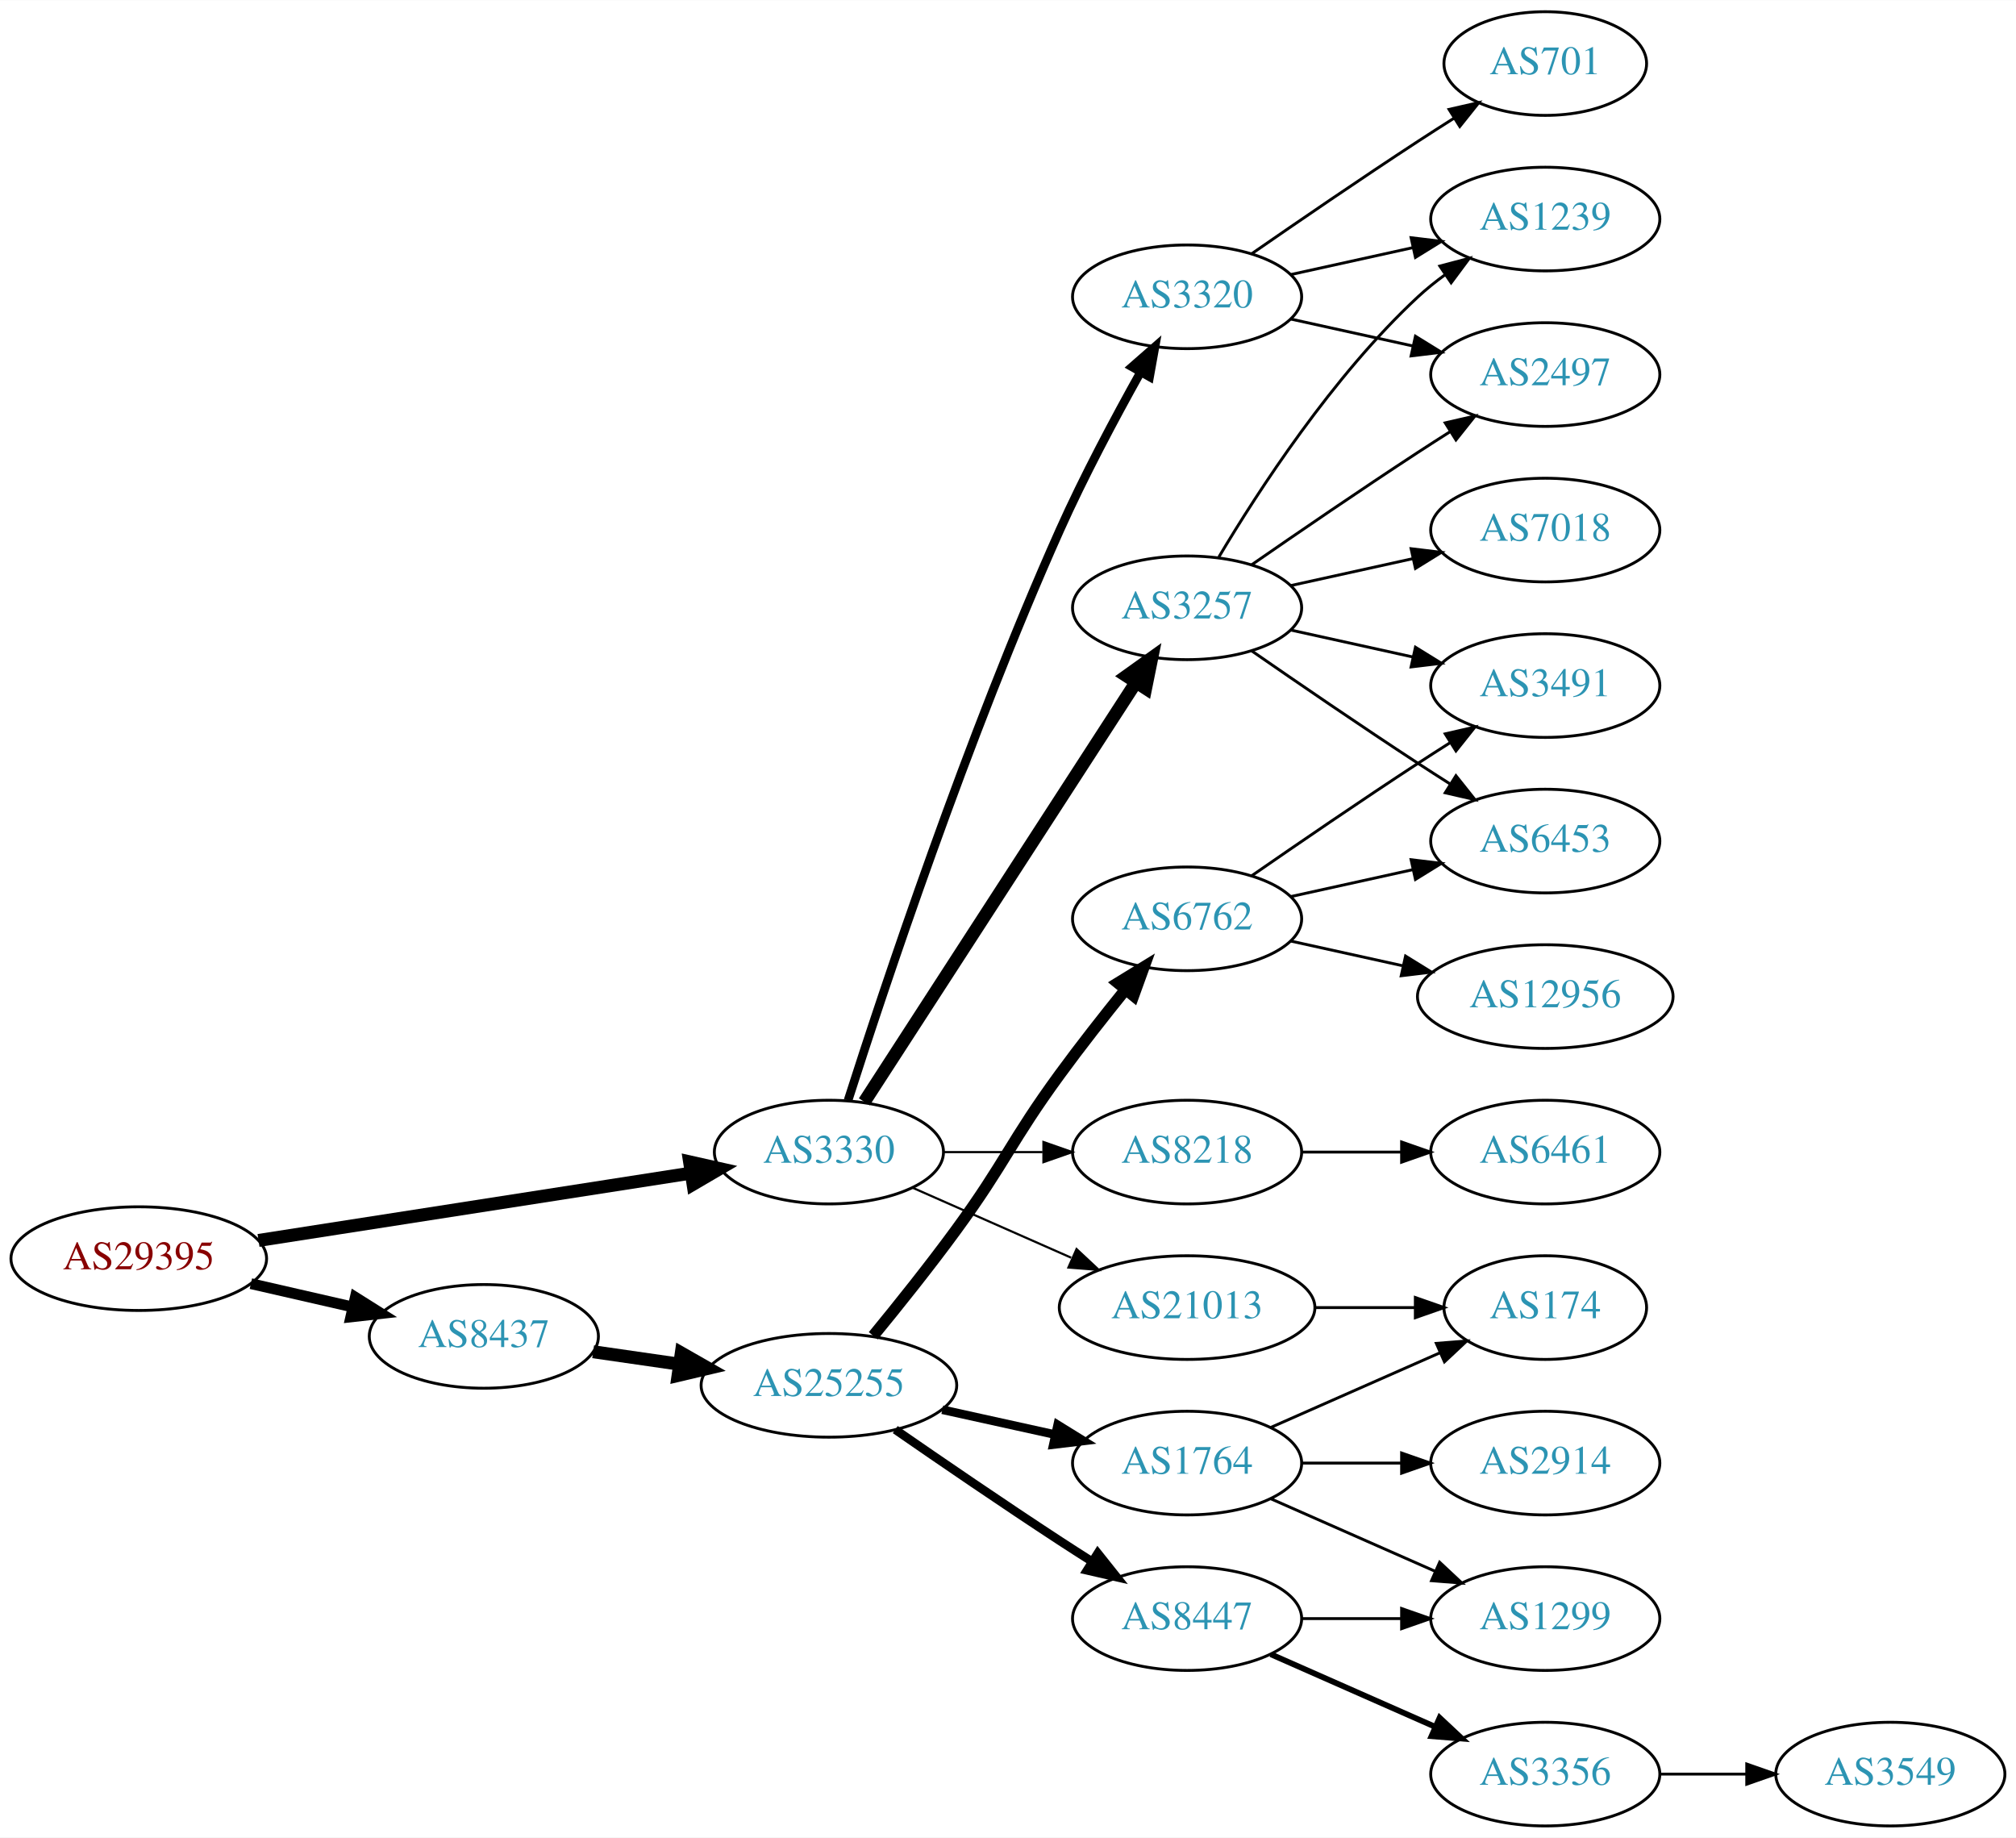
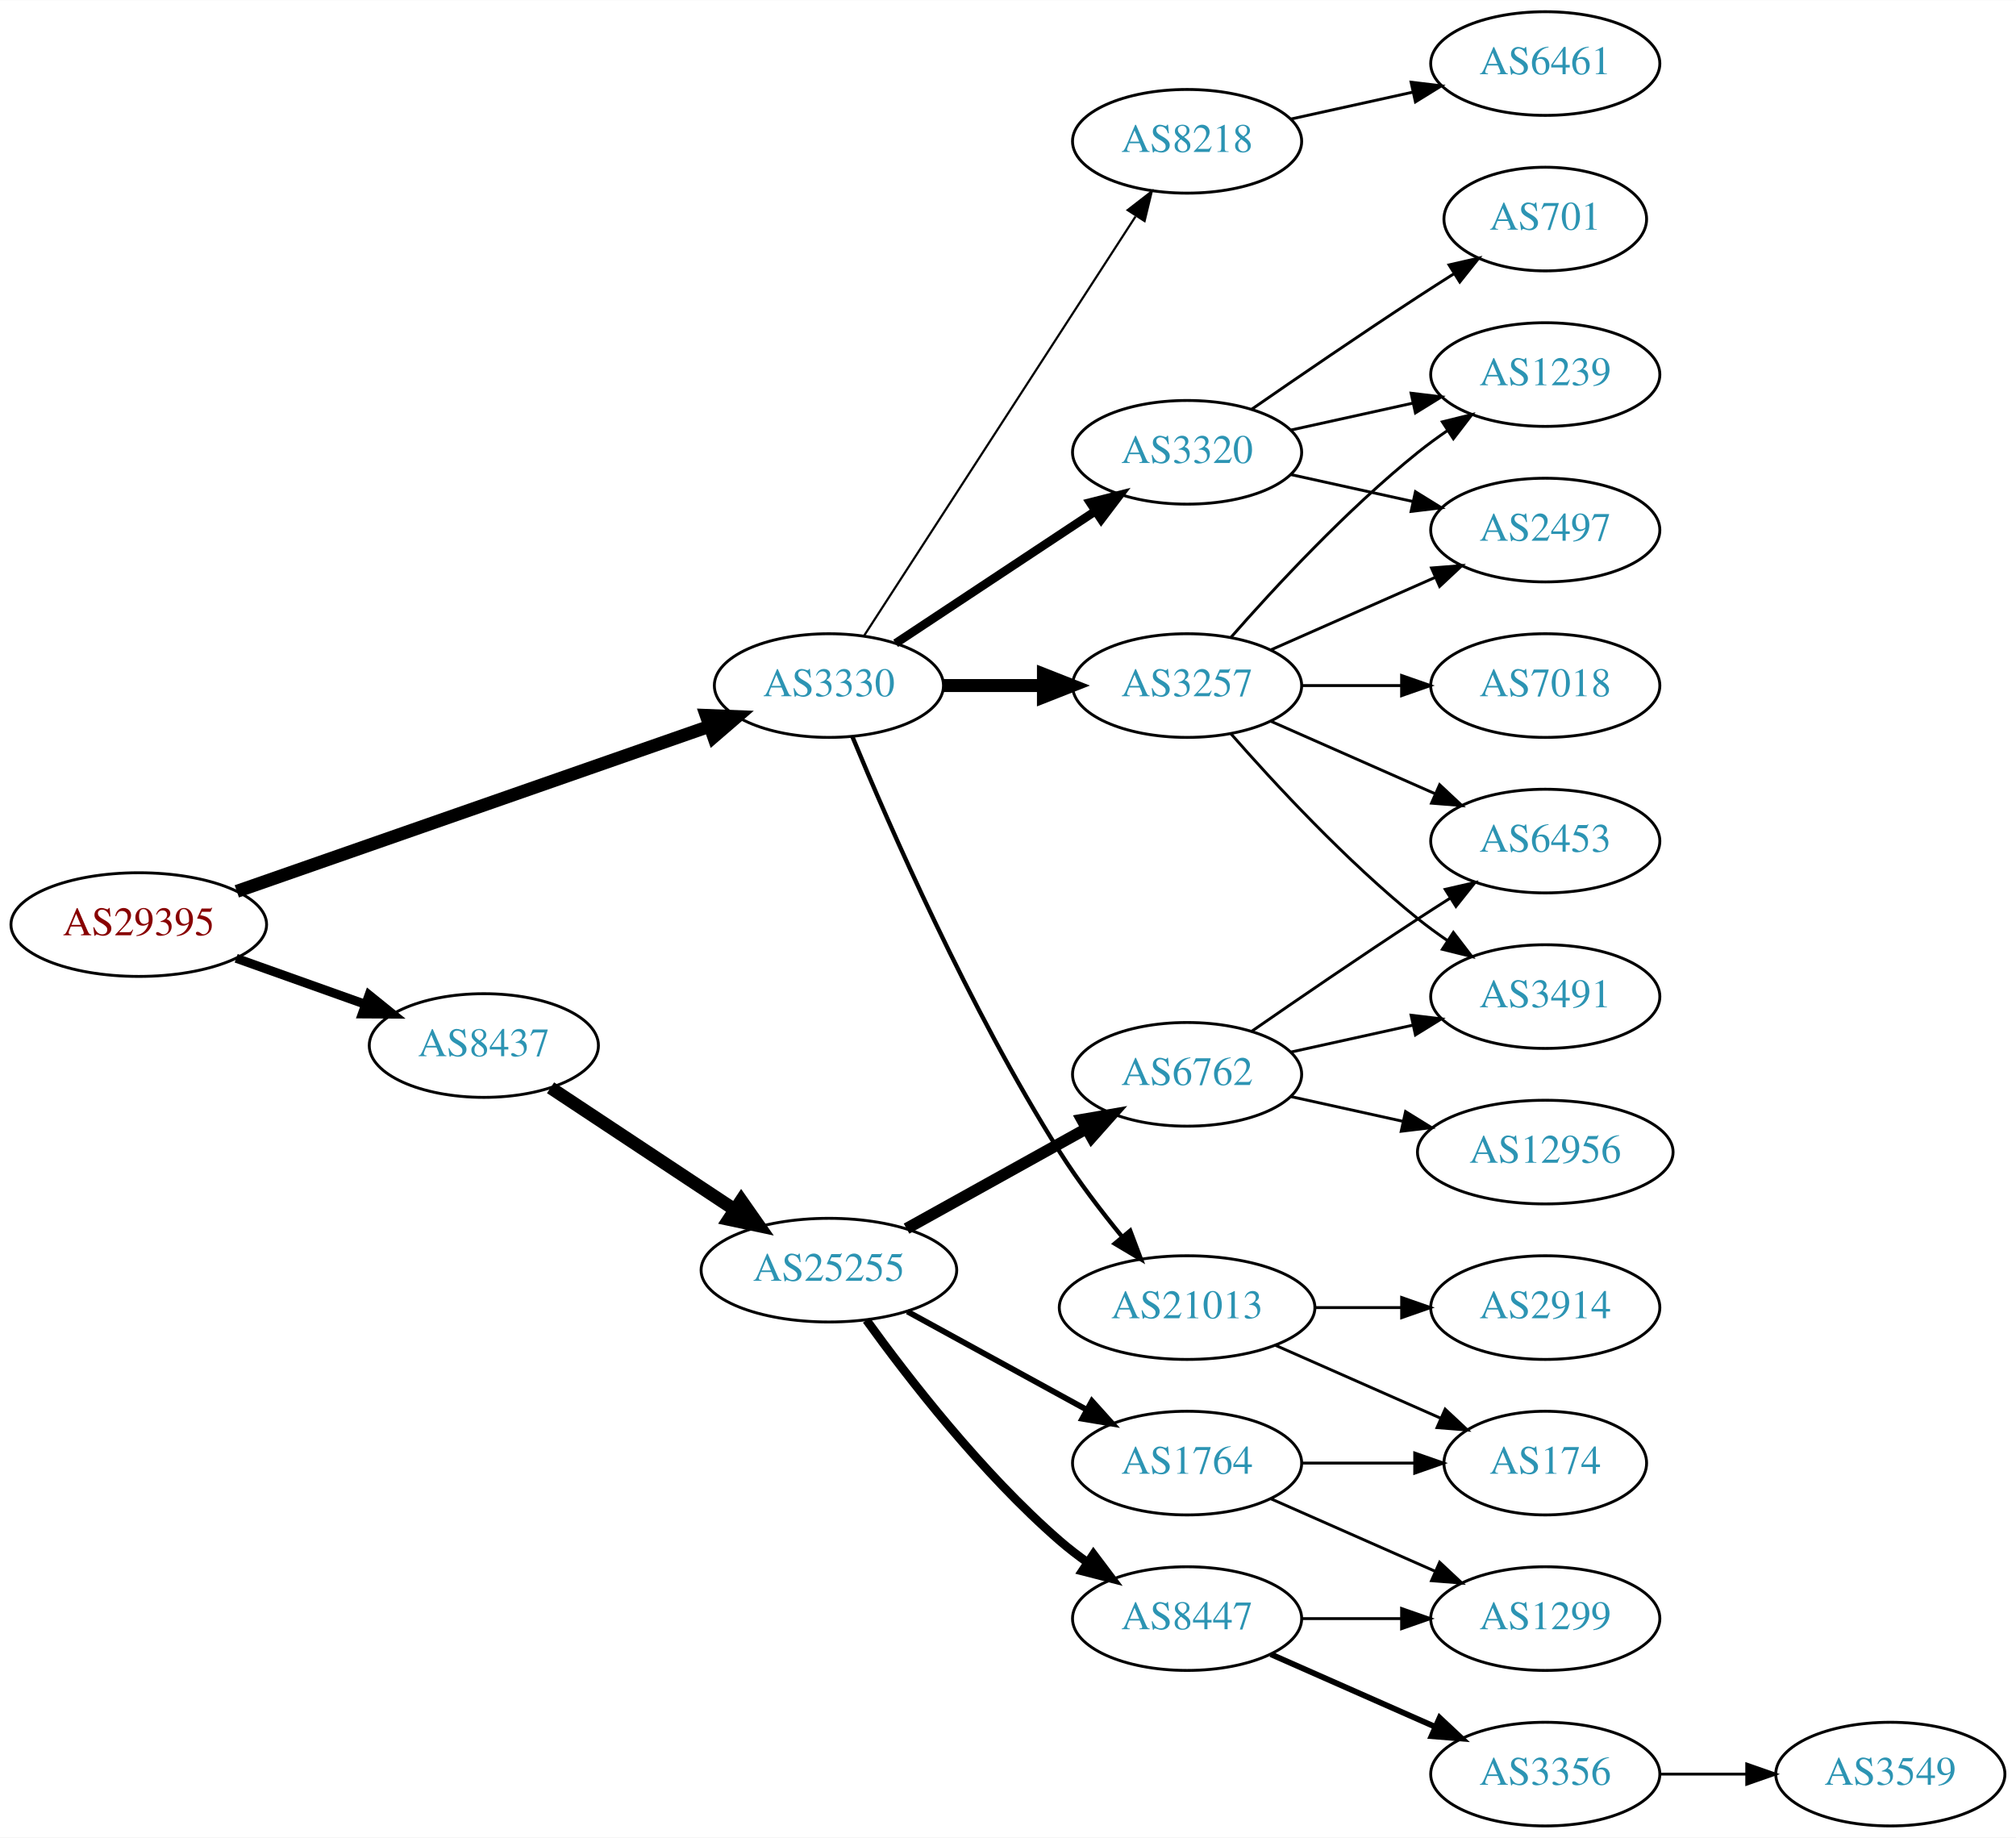
<svg xmlns="http://www.w3.org/2000/svg" xmlns:xlink="http://www.w3.org/1999/xlink" width="700pt" height="638pt" viewBox="0.00 0.00 700.15 638.00">
  <g id="graph0" class="graph" transform="scale(1 1) rotate(0) translate(4 634)">
    <polygon fill="white" stroke="none" points="-4,4 -4,-634 696.155,-634 696.155,4 -4,4" />
    <g id="node1" class="node">
      <g id="a_node1">
        <a xlink:href="/asn/29395" xlink:title="AS29395 ~ Webquake eBusiness Consulting GmbH [AT]">
-           <ellipse fill="#ffffff" stroke="black" cx="44.196" cy="-197" rx="44.393" ry="18" />
-           <text text-anchor="middle" x="44.196" y="-193.3" font-family="Times,serif" font-size="14.00" fill="#880000">AS29395</text>
+           <ellipse fill="#ffffff" stroke="black" cx="44.196" cy="-313" rx="44.393" ry="18" />
+           <text text-anchor="middle" x="44.196" y="-309.3" font-family="Times,serif" font-size="14.00" fill="#880000">AS29395</text>
        </a>
      </g>
    </g>
    <g id="node2" class="node">
      <g id="a_node2">
        <a xlink:href="/asn/3330" xlink:title="AS3330 ~ Vienna, Austria [AT]">
-           <ellipse fill="#ffffff" stroke="black" cx="283.881" cy="-234" rx="39.794" ry="18" />
-           <text text-anchor="middle" x="283.881" y="-230.3" font-family="Times,serif" font-size="14.00" fill="#2c94b3">AS3330</text>
+           <ellipse fill="#ffffff" stroke="black" cx="283.881" cy="-396" rx="39.794" ry="18" />
+           <text text-anchor="middle" x="283.881" y="-392.3" font-family="Times,serif" font-size="14.00" fill="#2c94b3">AS3330</text>
        </a>
      </g>
    </g>
    <g id="edge1" class="edge">
-       <path fill="none" stroke="black" stroke-width="4.5" d="M85.785,-203.318C127.397,-209.796 192.051,-219.861 235.863,-226.681" />
-       <polygon fill="black" stroke="black" stroke-width="4.5" points="235.489,-230.607 245.976,-228.255 236.7,-222.826 235.489,-230.607" />
+       <path fill="none" stroke="black" stroke-width="4.5" d="M78.245,-324.541C121.146,-339.522 195.984,-365.655 242.29,-381.825" />
+       <polygon fill="black" stroke="black" stroke-width="4.5" points="241.259,-385.636 251.998,-385.216 243.856,-378.201 241.259,-385.636" />
    </g>
    <g id="node3" class="node">
      <g id="a_node3">
        <a xlink:href="/asn/8437" xlink:title="AS8437 ~ Hutchison Drei Austria GmbH [AT]">
-           <ellipse fill="#ffffff" stroke="black" cx="164.039" cy="-170" rx="39.794" ry="18" />
-           <text text-anchor="middle" x="164.039" y="-166.3" font-family="Times,serif" font-size="14.00" fill="#2c94b3">AS8437</text>
+           <ellipse fill="#ffffff" stroke="black" cx="164.039" cy="-271" rx="39.794" ry="18" />
+           <text text-anchor="middle" x="164.039" y="-267.3" font-family="Times,serif" font-size="14.00" fill="#2c94b3">AS8437</text>
        </a>
      </g>
    </g>
    <g id="edge2" class="edge">
-       <path fill="none" stroke="black" stroke-width="3.75" d="M83.131,-188.308C94.371,-185.733 106.784,-182.889 118.407,-180.226" />
-       <polygon fill="black" stroke="black" stroke-width="3.75" points="119.403,-183.588 128.369,-177.943 117.84,-176.765 119.403,-183.588" />
+       <path fill="none" stroke="black" stroke-width="3.115" d="M78.022,-301.301C91.855,-296.37 108.093,-290.583 122.651,-285.394" />
+       <polygon fill="black" stroke="black" stroke-width="3.115" points="124.166,-288.57 132.411,-281.916 121.816,-281.976 124.166,-288.57" />
    </g>
    <g id="node4" class="node">
      <g id="a_node4">
        <a xlink:href="/asn/3320" xlink:title="AS3320 ~ DTAG [DE]">
-           <ellipse fill="#ffffff" stroke="black" cx="408.273" cy="-531" rx="39.794" ry="18" />
-           <text text-anchor="middle" x="408.273" y="-527.3" font-family="Times,serif" font-size="14.00" fill="#2c94b3">AS3320</text>
+           <ellipse fill="#ffffff" stroke="black" cx="408.273" cy="-477" rx="39.794" ry="18" />
+           <text text-anchor="middle" x="408.273" y="-473.3" font-family="Times,serif" font-size="14.00" fill="#2c94b3">AS3320</text>
        </a>
      </g>
    </g>
    <g id="edge3" class="edge">
-       <path fill="none" stroke="black" stroke-width="3" d="M290.533,-251.971C302.518,-289.436 332.026,-378.358 364.077,-450 372.431,-468.673 383.268,-488.985 391.997,-504.597" />
-       <polygon fill="black" stroke="black" stroke-width="3" points="389.149,-506.672 397.118,-513.654 395.243,-503.226 389.149,-506.672" />
+       <path fill="none" stroke="black" stroke-width="3" d="M307.045,-410.668C326.42,-423.491 354.753,-442.241 376.355,-456.538" />
+       <polygon fill="black" stroke="black" stroke-width="3" points="374.59,-459.567 384.86,-462.167 378.453,-453.729 374.59,-459.567" />
    </g>
    <g id="node5" class="node">
      <g id="a_node5">
+         <a xlink:href="/asn/8218" xlink:title="AS8218 ~ legacy Neotelecoms [FR]">
+           <ellipse fill="#ffffff" stroke="black" cx="408.273" cy="-585" rx="39.794" ry="18" />
+           <text text-anchor="middle" x="408.273" y="-581.3" font-family="Times,serif" font-size="14.00" fill="#2c94b3">AS8218</text>
+         </a>
+       </g>
+     </g>
+     <g id="edge4" class="edge">
+       <path fill="none" stroke="black" stroke-width="0.75" d="M296.176,-413.442C317.762,-446.775 364.978,-519.686 390.349,-558.866" />
+       <polygon fill="black" stroke="black" stroke-width="0.75" points="387.632,-561.109 396.006,-567.6 393.508,-557.304 387.632,-561.109" />
+     </g>
+     <g id="node6" class="node">
+       <g id="a_node6">
+         <a xlink:href="/asn/3257" xlink:title="AS3257 ~ GTT [DE]">
+           <ellipse fill="#ffffff" stroke="black" cx="408.273" cy="-396" rx="39.794" ry="18" />
+           <text text-anchor="middle" x="408.273" y="-392.3" font-family="Times,serif" font-size="14.00" fill="#2c94b3">AS3257</text>
+         </a>
+       </g>
+     </g>
+     <g id="edge5" class="edge">
+       <path fill="none" stroke="black" stroke-width="4.5" d="M323.607,-396C334.545,-396 346.596,-396 358.062,-396" />
+       <polygon fill="black" stroke="black" stroke-width="4.5" points="358.38,-399.938 368.38,-396 358.38,-392.063 358.38,-399.938" />
+     </g>
+     <g id="node7" class="node">
+       <g id="a_node7">
        <a xlink:href="/asn/21013" xlink:title="AS21013 ~ Wels, AT [AT]">
          <ellipse fill="#ffffff" stroke="black" cx="408.273" cy="-180" rx="44.393" ry="18" />
          <text text-anchor="middle" x="408.273" y="-176.3" font-family="Times,serif" font-size="14.00" fill="#2c94b3">AS21013</text>
        </a>
      </g>
    </g>
-     <g id="edge4" class="edge">
-       <path fill="none" stroke="black" stroke-width="0.75" d="M312.96,-221.611C329.276,-214.413 350.087,-205.231 368.007,-197.325" />
-       <polygon fill="black" stroke="black" stroke-width="0.75" points="369.881,-200.323 377.618,-193.084 367.056,-193.919 369.881,-200.323" />
-     </g>
-     <g id="node6" class="node">
-       <g id="a_node6">
-         <a xlink:href="/asn/8218" xlink:title="AS8218 ~ legacy Neotelecoms [FR]">
-           <ellipse fill="#ffffff" stroke="black" cx="408.273" cy="-234" rx="39.794" ry="18" />
-           <text text-anchor="middle" x="408.273" y="-230.3" font-family="Times,serif" font-size="14.00" fill="#2c94b3">AS8218</text>
-         </a>
-       </g>
-     </g>
-     <g id="edge5" class="edge">
-       <path fill="none" stroke="black" stroke-width="0.75" d="M323.607,-234C334.545,-234 346.596,-234 358.062,-234" />
-       <polygon fill="black" stroke="black" stroke-width="0.75" points="358.38,-237.5 368.38,-234 358.38,-230.5 358.38,-237.5" />
-     </g>
-     <g id="node7" class="node">
-       <g id="a_node7">
-         <a xlink:href="/asn/3257" xlink:title="AS3257 ~ GTT [DE]">
-           <ellipse fill="#ffffff" stroke="black" cx="408.273" cy="-423" rx="39.794" ry="18" />
-           <text text-anchor="middle" x="408.273" y="-419.3" font-family="Times,serif" font-size="14.00" fill="#2c94b3">AS3257</text>
-         </a>
-       </g>
-     </g>
    <g id="edge6" class="edge">
-       <path fill="none" stroke="black" stroke-width="4.5" d="M296.176,-251.442C317.762,-284.775 364.978,-357.686 390.349,-396.866" />
-       <polygon fill="black" stroke="black" stroke-width="4.5" points="387.265,-399.347 396.006,-405.6 393.875,-395.066 387.265,-399.347" />
-     </g>
-     <g id="node16" class="node">
-       <g id="a_node16">
+       <path fill="none" stroke="black" stroke-width="1.5" d="M292.009,-378.306C304.634,-347.78 332.58,-283.718 364.077,-234 370.472,-223.906 378.424,-213.498 385.755,-204.547" />
+       <polygon fill="black" stroke="black" stroke-width="1.5" points="388.517,-206.701 392.251,-196.786 383.149,-202.207 388.517,-206.701" />
+     </g>
+     <g id="node17" class="node">
+       <g id="a_node17">
        <a xlink:href="/asn/25255" xlink:title="AS25255 ~ ==&gt; TELE2 AUSTRIA &lt;== [AT]">
-           <ellipse fill="#ffffff" stroke="black" cx="283.881" cy="-153" rx="44.393" ry="18" />
-           <text text-anchor="middle" x="283.881" y="-149.3" font-family="Times,serif" font-size="14.00" fill="#2c94b3">AS25255</text>
-         </a>
-       </g>
-     </g>
-     <g id="edge17" class="edge">
-       <path fill="none" stroke="black" stroke-width="4.5" d="M202.001,-164.668C211.519,-163.295 221.928,-161.793 232.016,-160.338" />
-       <polygon fill="black" stroke="black" stroke-width="4.5" points="232.617,-164.229 241.952,-158.904 231.493,-156.435 232.617,-164.229" />
+           <ellipse fill="#ffffff" stroke="black" cx="283.881" cy="-193" rx="44.393" ry="18" />
+           <text text-anchor="middle" x="283.881" y="-189.3" font-family="Times,serif" font-size="14.00" fill="#2c94b3">AS25255</text>
+         </a>
+       </g>
+     </g>
+     <g id="edge18" class="edge">
+       <path fill="none" stroke="black" stroke-width="4.5" d="M187.204,-256.329C205.208,-244.412 230.835,-227.449 251.036,-214.078" />
+       <polygon fill="black" stroke="black" stroke-width="4.5" points="253.44,-217.209 259.606,-208.406 249.094,-210.642 253.44,-217.209" />
+     </g>
+     <g id="node8" class="node">
+       <g id="a_node8">
+         <a xlink:href="/asn/1239" xlink:title="AS1239 ~ Sprint [US]">
+           <ellipse fill="#ffffff" stroke="black" cx="532.666" cy="-504" rx="39.794" ry="18" />
+           <text text-anchor="middle" x="532.666" y="-500.3" font-family="Times,serif" font-size="14.00" fill="#2c94b3">AS1239</text>
+         </a>
+       </g>
+     </g>
+     <g id="edge7" class="edge">
+       <path fill="none" stroke="black" d="M444.346,-484.737C457.533,-487.646 472.713,-490.995 486.679,-494.076" />
+       <polygon fill="black" stroke="black" points="486.068,-497.525 496.588,-496.262 487.577,-490.69 486.068,-497.525" />
    </g>
    <g id="node9" class="node">
      <g id="a_node9">
-         <a xlink:href="/asn/1239" xlink:title="AS1239 ~ Sprint [US]">
-           <ellipse fill="#ffffff" stroke="black" cx="532.666" cy="-558" rx="39.794" ry="18" />
-           <text text-anchor="middle" x="532.666" y="-554.3" font-family="Times,serif" font-size="14.00" fill="#2c94b3">AS1239</text>
+         <a xlink:href="/asn/2497" xlink:title="AS2497 ~ Internet Initiative Japan Inc. [JP]">
+           <ellipse fill="#ffffff" stroke="black" cx="532.666" cy="-450" rx="39.794" ry="18" />
+           <text text-anchor="middle" x="532.666" y="-446.3" font-family="Times,serif" font-size="14.00" fill="#2c94b3">AS2497</text>
        </a>
      </g>
    </g>
    <g id="edge8" class="edge">
-       <path fill="none" stroke="black" d="M444.346,-538.737C457.533,-541.646 472.713,-544.995 486.679,-548.076" />
-       <polygon fill="black" stroke="black" points="486.068,-551.525 496.588,-550.262 487.577,-544.69 486.068,-551.525" />
+       <path fill="none" stroke="black" d="M444.346,-469.263C457.533,-466.354 472.713,-463.005 486.679,-459.924" />
+       <polygon fill="black" stroke="black" points="487.577,-463.31 496.588,-457.738 486.068,-456.475 487.577,-463.31" />
    </g>
    <g id="node10" class="node">
      <g id="a_node10">
        <a xlink:href="/asn/701" xlink:title="AS701 ~ UUNET [US]">
-           <ellipse fill="#ffffff" stroke="black" cx="532.666" cy="-612" rx="35.194" ry="18" />
-           <text text-anchor="middle" x="532.666" y="-608.3" font-family="Times,serif" font-size="14.00" fill="#2c94b3">AS701</text>
+           <ellipse fill="#ffffff" stroke="black" cx="532.666" cy="-558" rx="35.194" ry="18" />
+           <text text-anchor="middle" x="532.666" y="-554.3" font-family="Times,serif" font-size="14.00" fill="#2c94b3">AS701</text>
        </a>
      </g>
    </g>
    <g id="edge9" class="edge">
-       <path fill="none" stroke="black" d="M430.63,-545.901C446.481,-556.877 468.684,-572.079 488.469,-585 492.514,-587.642 496.8,-590.385 501.039,-593.067" />
-       <polygon fill="black" stroke="black" points="499.253,-596.079 509.583,-598.432 502.976,-590.15 499.253,-596.079" />
+       <path fill="none" stroke="black" d="M430.63,-491.901C446.481,-502.877 468.684,-518.079 488.469,-531 492.514,-533.642 496.8,-536.385 501.039,-539.067" />
+       <polygon fill="black" stroke="black" points="499.253,-542.079 509.583,-544.432 502.976,-536.15 499.253,-542.079" />
    </g>
    <g id="node11" class="node">
      <g id="a_node11">
-         <a xlink:href="/asn/2497" xlink:title="AS2497 ~ Internet Initiative Japan Inc. [JP]">
-           <ellipse fill="#ffffff" stroke="black" cx="532.666" cy="-504" rx="39.794" ry="18" />
-           <text text-anchor="middle" x="532.666" y="-500.3" font-family="Times,serif" font-size="14.00" fill="#2c94b3">AS2497</text>
+         <a xlink:href="/asn/6461" xlink:title="AS6461 ~ Zayo Bandwidth [US]">
+           <ellipse fill="#ffffff" stroke="black" cx="532.666" cy="-612" rx="39.794" ry="18" />
+           <text text-anchor="middle" x="532.666" y="-608.3" font-family="Times,serif" font-size="14.00" fill="#2c94b3">AS6461</text>
        </a>
      </g>
    </g>
    <g id="edge10" class="edge">
-       <path fill="none" stroke="black" d="M444.346,-523.263C457.533,-520.354 472.713,-517.005 486.679,-513.924" />
-       <polygon fill="black" stroke="black" points="487.577,-517.31 496.588,-511.738 486.068,-510.475 487.577,-517.31" />
-     </g>
-     <g id="node8" class="node">
-       <g id="a_node8">
-         <a xlink:href="/asn/174" xlink:title="AS174 ~ Cogent Communications [US]">
-           <ellipse fill="#ffffff" stroke="black" cx="532.666" cy="-180" rx="35.194" ry="18" />
-           <text text-anchor="middle" x="532.666" y="-176.3" font-family="Times,serif" font-size="14.00" fill="#2c94b3">AS174</text>
-         </a>
-       </g>
-     </g>
-     <g id="edge7" class="edge">
-       <path fill="none" stroke="black" d="M452.769,-180C464.026,-180 476.158,-180 487.452,-180" />
-       <polygon fill="black" stroke="black" points="487.539,-183.5 497.539,-180 487.539,-176.5 487.539,-183.5" />
+       <path fill="none" stroke="black" d="M444.346,-592.737C457.533,-595.646 472.713,-598.995 486.679,-602.076" />
+       <polygon fill="black" stroke="black" points="486.068,-605.525 496.588,-604.262 487.577,-598.69 486.068,-605.525" />
+     </g>
+     <g id="edge15" class="edge">
+       <path fill="none" stroke="black" d="M423.425,-412.663C438.527,-429.894 463.648,-457.024 488.469,-477 491.725,-479.62 495.25,-482.192 498.835,-484.646" />
+       <polygon fill="black" stroke="black" points="496.922,-487.577 507.207,-490.121 500.753,-481.719 496.922,-487.577" />
+     </g>
+     <g id="edge13" class="edge">
+       <path fill="none" stroke="black" d="M437.353,-408.389C454.3,-415.866 476.098,-425.483 494.467,-433.588" />
+       <polygon fill="black" stroke="black" points="493.155,-436.834 503.717,-437.669 495.981,-430.43 493.155,-436.834" />
    </g>
    <g id="node12" class="node">
      <g id="a_node12">
-         <a xlink:href="/asn/6461" xlink:title="AS6461 ~ Zayo Bandwidth [US]">
-           <ellipse fill="#ffffff" stroke="black" cx="532.666" cy="-234" rx="39.794" ry="18" />
-           <text text-anchor="middle" x="532.666" y="-230.3" font-family="Times,serif" font-size="14.00" fill="#2c94b3">AS6461</text>
-         </a>
-       </g>
-     </g>
-     <g id="edge11" class="edge">
-       <path fill="none" stroke="black" d="M447.999,-234C458.937,-234 470.988,-234 482.454,-234" />
-       <polygon fill="black" stroke="black" points="482.772,-237.5 492.772,-234 482.772,-230.5 482.772,-237.5" />
-     </g>
-     <g id="edge15" class="edge">
-       <path fill="none" stroke="black" d="M419.319,-440.671C432.89,-463.472 458.822,-503.472 488.469,-531 491.376,-533.699 494.589,-536.28 497.913,-538.703" />
-       <polygon fill="black" stroke="black" points="496.048,-541.667 506.291,-544.375 499.972,-535.87 496.048,-541.667" />
-     </g>
-     <g id="edge12" class="edge">
-       <path fill="none" stroke="black" d="M430.63,-437.901C446.481,-448.877 468.684,-464.079 488.469,-477 492.051,-479.339 495.822,-481.759 499.582,-484.144" />
-       <polygon fill="black" stroke="black" points="497.916,-487.231 508.243,-489.596 501.644,-481.307 497.916,-487.231" />
-     </g>
-     <g id="node13" class="node">
-       <g id="a_node13">
-         <a xlink:href="/asn/7018" xlink:title="AS7018 ~ AT&amp;T Services, Inc. [US]">
-           <ellipse fill="#ffffff" stroke="black" cx="532.666" cy="-450" rx="39.794" ry="18" />
-           <text text-anchor="middle" x="532.666" y="-446.3" font-family="Times,serif" font-size="14.00" fill="#2c94b3">AS7018</text>
-         </a>
-       </g>
-     </g>
-     <g id="edge13" class="edge">
-       <path fill="none" stroke="black" d="M444.346,-430.737C457.533,-433.646 472.713,-436.995 486.679,-440.076" />
-       <polygon fill="black" stroke="black" points="486.068,-443.525 496.588,-442.262 487.577,-436.69 486.068,-443.525" />
-     </g>
-     <g id="node14" class="node">
-       <g id="a_node14">
-         <a xlink:href="/asn/3491" xlink:title="AS3491 ~ PCCW Global, Inc. [US]">
-           <ellipse fill="#ffffff" stroke="black" cx="532.666" cy="-396" rx="39.794" ry="18" />
-           <text text-anchor="middle" x="532.666" y="-392.3" font-family="Times,serif" font-size="14.00" fill="#2c94b3">AS3491</text>
-         </a>
-       </g>
-     </g>
-     <g id="edge14" class="edge">
-       <path fill="none" stroke="black" d="M444.346,-415.263C457.533,-412.354 472.713,-409.005 486.679,-405.924" />
-       <polygon fill="black" stroke="black" points="487.577,-409.31 496.588,-403.738 486.068,-402.475 487.577,-409.31" />
-     </g>
-     <g id="node15" class="node">
-       <g id="a_node15">
        <a xlink:href="/asn/6453" xlink:title="AS6453 ~ TATA COMMUNICATIONS (AMERICA) INC [US]">
          <ellipse fill="#ffffff" stroke="black" cx="532.666" cy="-342" rx="39.794" ry="18" />
          <text text-anchor="middle" x="532.666" y="-338.3" font-family="Times,serif" font-size="14.00" fill="#2c94b3">AS6453</text>
        </a>
      </g>
    </g>
+     <g id="edge11" class="edge">
+       <path fill="none" stroke="black" d="M437.353,-383.611C454.3,-376.134 476.098,-366.517 494.467,-358.412" />
+       <polygon fill="black" stroke="black" points="495.981,-361.57 503.717,-354.331 493.155,-355.166 495.981,-361.57" />
+     </g>
+     <g id="node13" class="node">
+       <g id="a_node13">
+         <a xlink:href="/asn/3491" xlink:title="AS3491 ~ PCCW Global, Inc. [US]">
+           <ellipse fill="#ffffff" stroke="black" cx="532.666" cy="-288" rx="39.794" ry="18" />
+           <text text-anchor="middle" x="532.666" y="-284.3" font-family="Times,serif" font-size="14.00" fill="#2c94b3">AS3491</text>
+         </a>
+       </g>
+     </g>
+     <g id="edge12" class="edge">
+       <path fill="none" stroke="black" d="M423.425,-379.337C438.527,-362.106 463.648,-334.976 488.469,-315 491.725,-312.38 495.25,-309.808 498.835,-307.354" />
+       <polygon fill="black" stroke="black" points="500.753,-310.281 507.207,-301.879 496.922,-304.423 500.753,-310.281" />
+     </g>
+     <g id="node14" class="node">
+       <g id="a_node14">
+         <a xlink:href="/asn/7018" xlink:title="AS7018 ~ AT&amp;T Services, Inc. [US]">
+           <ellipse fill="#ffffff" stroke="black" cx="532.666" cy="-396" rx="39.794" ry="18" />
+           <text text-anchor="middle" x="532.666" y="-392.3" font-family="Times,serif" font-size="14.00" fill="#2c94b3">AS7018</text>
+         </a>
+       </g>
+     </g>
+     <g id="edge14" class="edge">
+       <path fill="none" stroke="black" d="M447.999,-396C458.937,-396 470.988,-396 482.454,-396" />
+       <polygon fill="black" stroke="black" points="482.772,-399.5 492.772,-396 482.772,-392.5 482.772,-399.5" />
+     </g>
+     <g id="node15" class="node">
+       <g id="a_node15">
+         <a xlink:href="/asn/2914" xlink:title="AS2914 ~ NTT America, Inc. [US]">
+           <ellipse fill="#ffffff" stroke="black" cx="532.666" cy="-180" rx="39.794" ry="18" />
+           <text text-anchor="middle" x="532.666" y="-176.3" font-family="Times,serif" font-size="14.00" fill="#2c94b3">AS2914</text>
+         </a>
+       </g>
+     </g>
    <g id="edge16" class="edge">
-       <path fill="none" stroke="black" d="M430.63,-408.099C446.481,-397.123 468.684,-381.921 488.469,-369 492.051,-366.661 495.822,-364.241 499.582,-361.856" />
-       <polygon fill="black" stroke="black" points="501.644,-364.693 508.243,-356.404 497.916,-358.769 501.644,-364.693" />
-     </g>
-     <g id="node17" class="node">
-       <g id="a_node17">
-         <a xlink:href="/asn/1764" xlink:title="AS1764 ~ NEXTLAYER-AS [AT]">
-           <ellipse fill="#ffffff" stroke="black" cx="408.273" cy="-126" rx="39.794" ry="18" />
-           <text text-anchor="middle" x="408.273" y="-122.3" font-family="Times,serif" font-size="14.00" fill="#2c94b3">AS1764</text>
-         </a>
-       </g>
-     </g>
-     <g id="edge18" class="edge">
-       <path fill="none" stroke="black" stroke-width="3" d="M323.271,-144.531C335.662,-141.798 349.509,-138.743 362.329,-135.915" />
-       <polygon fill="black" stroke="black" stroke-width="3" points="363.333,-139.278 372.344,-133.705 361.825,-132.442 363.333,-139.278" />
+       <path fill="none" stroke="black" d="M452.769,-180C462.458,-180 472.795,-180 482.687,-180" />
+       <polygon fill="black" stroke="black" points="482.79,-183.5 492.79,-180 482.79,-176.5 482.79,-183.5" />
+     </g>
+     <g id="node16" class="node">
+       <g id="a_node16">
+         <a xlink:href="/asn/174" xlink:title="AS174 ~ Cogent Communications [US]">
+           <ellipse fill="#ffffff" stroke="black" cx="532.666" cy="-126" rx="35.194" ry="18" />
+           <text text-anchor="middle" x="532.666" y="-122.3" font-family="Times,serif" font-size="14.00" fill="#2c94b3">AS174</text>
+         </a>
+       </g>
+     </g>
+     <g id="edge17" class="edge">
+       <path fill="none" stroke="black" d="M438.901,-166.928C456.172,-159.308 478.063,-149.65 496.241,-141.629" />
+       <polygon fill="black" stroke="black" points="497.898,-144.724 505.634,-137.485 495.072,-138.32 497.898,-144.724" />
    </g>
    <g id="node18" class="node">
      <g id="a_node18">
        <a xlink:href="/asn/8447" xlink:title="AS8447 ~ A1 Telekom Austria AG [AT]">
          <ellipse fill="#ffffff" stroke="black" cx="408.273" cy="-72" rx="39.794" ry="18" />
          <text text-anchor="middle" x="408.273" y="-68.3" font-family="Times,serif" font-size="14.00" fill="#2c94b3">AS8447</text>
        </a>
      </g>
    </g>
    <g id="edge19" class="edge">
-       <path fill="none" stroke="black" stroke-width="3" d="M306.912,-137.633C322.714,-126.695 344.571,-111.739 364.077,-99 367.659,-96.661 371.43,-94.241 375.19,-91.856" />
-       <polygon fill="black" stroke="black" stroke-width="3" points="377.252,-94.693 383.851,-86.404 373.523,-88.769 377.252,-94.693" />
+       <path fill="none" stroke="black" stroke-width="3" d="M296.923,-175.643C311.354,-155.635 336.999,-122.495 364.077,-99 367.073,-96.401 370.344,-93.884 373.703,-91.5" />
+       <polygon fill="black" stroke="black" stroke-width="3" points="375.752,-94.341 382.125,-85.877 371.865,-88.519 375.752,-94.341" />
    </g>
    <g id="node19" class="node">
      <g id="a_node19">
-         <a xlink:href="/asn/6762" xlink:title="AS6762 ~ TELECOM ITALIA SPARKLE S.p.A. [IT]">
-           <ellipse fill="#ffffff" stroke="black" cx="408.273" cy="-315" rx="39.794" ry="18" />
-           <text text-anchor="middle" x="408.273" y="-311.3" font-family="Times,serif" font-size="14.00" fill="#2c94b3">AS6762</text>
+         <a xlink:href="/asn/1764" xlink:title="AS1764 ~ NEXTLAYER-AS [AT]">
+           <ellipse fill="#ffffff" stroke="black" cx="408.273" cy="-126" rx="39.794" ry="18" />
+           <text text-anchor="middle" x="408.273" y="-122.3" font-family="Times,serif" font-size="14.00" fill="#2c94b3">AS1764</text>
        </a>
      </g>
    </g>
    <g id="edge20" class="edge">
-       <path fill="none" stroke="black" stroke-width="4" d="M299.278,-170.211C307.87,-180.673 318.865,-194.401 328.077,-207 345.102,-230.284 347.052,-237.716 364.077,-261 371.239,-270.794 379.478,-281.271 386.828,-290.365" />
-       <polygon fill="black" stroke="black" stroke-width="4" points="384.24,-292.73 393.271,-298.269 389.665,-288.307 384.24,-292.73" />
-     </g>
-     <g id="edge22" class="edge">
-       <path fill="none" stroke="black" d="M437.353,-138.389C454.781,-146.078 477.338,-156.031 496.022,-164.274" />
-       <polygon fill="black" stroke="black" points="494.83,-167.573 505.392,-168.408 497.655,-161.169 494.83,-167.573" />
+       <path fill="none" stroke="black" stroke-width="2" d="M311.137,-178.627C329.328,-168.669 353.714,-155.32 373.373,-144.558" />
+       <polygon fill="black" stroke="black" stroke-width="2" points="375.223,-147.535 382.314,-139.663 371.862,-141.395 375.223,-147.535" />
    </g>
    <g id="node20" class="node">
      <g id="a_node20">
-         <a xlink:href="/asn/2914" xlink:title="AS2914 ~ NTT America, Inc. [US]">
-           <ellipse fill="#ffffff" stroke="black" cx="532.666" cy="-126" rx="39.794" ry="18" />
-           <text text-anchor="middle" x="532.666" y="-122.3" font-family="Times,serif" font-size="14.00" fill="#2c94b3">AS2914</text>
+         <a xlink:href="/asn/6762" xlink:title="AS6762 ~ TELECOM ITALIA SPARKLE S.p.A. [IT]">
+           <ellipse fill="#ffffff" stroke="black" cx="408.273" cy="-261" rx="39.794" ry="18" />
+           <text text-anchor="middle" x="408.273" y="-257.3" font-family="Times,serif" font-size="14.00" fill="#2c94b3">AS6762</text>
        </a>
      </g>
    </g>
    <g id="edge21" class="edge">
-       <path fill="none" stroke="black" d="M447.999,-126C458.937,-126 470.988,-126 482.454,-126" />
-       <polygon fill="black" stroke="black" points="482.772,-129.5 492.772,-126 482.772,-122.5 482.772,-129.5" />
+       <path fill="none" stroke="black" stroke-width="4" d="M310.837,-207.421C329.01,-217.518 353.473,-231.109 373.212,-242.076" />
+       <polygon fill="black" stroke="black" stroke-width="4" points="371.75,-245.268 382.192,-247.065 375.15,-239.149 371.75,-245.268" />
    </g>
    <g id="node21" class="node">
      <g id="a_node21">
+         <a xlink:href="/asn/3356" xlink:title="AS3356 ~ Level 3 Parent, LLC [US]">
+           <ellipse fill="#ffffff" stroke="black" cx="532.666" cy="-18" rx="39.794" ry="18" />
+           <text text-anchor="middle" x="532.666" y="-14.3" font-family="Times,serif" font-size="14.00" fill="#2c94b3">AS3356</text>
+         </a>
+       </g>
+     </g>
+     <g id="edge22" class="edge">
+       <path fill="none" stroke="black" stroke-width="2" d="M437.353,-59.611C454.3,-52.134 476.098,-42.517 494.467,-34.412" />
+       <polygon fill="black" stroke="black" stroke-width="2" points="495.981,-37.57 503.717,-30.331 493.155,-31.166 495.981,-37.57" />
+     </g>
+     <g id="node22" class="node">
+       <g id="a_node22">
        <a xlink:href="/asn/1299" xlink:title="AS1299 ~ Telia Carrier [EU]">
          <ellipse fill="#ffffff" stroke="black" cx="532.666" cy="-72" rx="39.794" ry="18" />
          <text text-anchor="middle" x="532.666" y="-68.3" font-family="Times,serif" font-size="14.00" fill="#2c94b3">AS1299</text>
        </a>
      </g>
    </g>
    <g id="edge23" class="edge">
+       <path fill="none" stroke="black" d="M447.999,-72C458.937,-72 470.988,-72 482.454,-72" />
+       <polygon fill="black" stroke="black" points="482.772,-75.5 492.772,-72 482.772,-68.5 482.772,-75.5" />
+     </g>
+     <g id="edge25" class="edge">
+       <path fill="none" stroke="black" d="M447.999,-126C460.488,-126 474.427,-126 487.291,-126" />
+       <polygon fill="black" stroke="black" points="487.328,-129.5 497.328,-126 487.328,-122.5 487.328,-129.5" />
+     </g>
+     <g id="edge24" class="edge">
      <path fill="none" stroke="black" d="M437.353,-113.611C454.3,-106.134 476.098,-96.517 494.467,-88.412" />
      <polygon fill="black" stroke="black" points="495.981,-91.57 503.717,-84.331 493.155,-85.165 495.981,-91.57" />
    </g>
-     <g id="edge24" class="edge">
-       <path fill="none" stroke="black" d="M447.999,-72C458.937,-72 470.988,-72 482.454,-72" />
-       <polygon fill="black" stroke="black" points="482.772,-75.5 492.772,-72 482.772,-68.5 482.772,-75.5" />
-     </g>
-     <g id="node22" class="node">
-       <g id="a_node22">
-         <a xlink:href="/asn/3356" xlink:title="AS3356 ~ Level 3 Parent, LLC [US]">
-           <ellipse fill="#ffffff" stroke="black" cx="532.666" cy="-18" rx="39.794" ry="18" />
-           <text text-anchor="middle" x="532.666" y="-14.3" font-family="Times,serif" font-size="14.00" fill="#2c94b3">AS3356</text>
-         </a>
-       </g>
-     </g>
-     <g id="edge25" class="edge">
-       <path fill="none" stroke="black" stroke-width="2" d="M437.353,-59.611C454.3,-52.134 476.098,-42.517 494.467,-34.412" />
-       <polygon fill="black" stroke="black" stroke-width="2" points="495.981,-37.57 503.717,-30.331 493.155,-31.166 495.981,-37.57" />
+     <g id="edge26" class="edge">
+       <path fill="none" stroke="black" d="M430.63,-275.901C446.481,-286.877 468.684,-302.079 488.469,-315 492.051,-317.339 495.822,-319.759 499.582,-322.144" />
+       <polygon fill="black" stroke="black" points="497.916,-325.231 508.243,-327.596 501.644,-319.307 497.916,-325.231" />
    </g>
    <g id="edge27" class="edge">
-       <path fill="none" stroke="black" d="M430.63,-329.901C446.481,-340.877 468.684,-356.079 488.469,-369 492.051,-371.339 495.822,-373.759 499.582,-376.144" />
-       <polygon fill="black" stroke="black" points="497.916,-379.231 508.243,-381.596 501.644,-373.307 497.916,-379.231" />
-     </g>
-     <g id="edge26" class="edge">
-       <path fill="none" stroke="black" d="M444.346,-322.737C457.533,-325.646 472.713,-328.995 486.679,-332.076" />
-       <polygon fill="black" stroke="black" points="486.068,-335.525 496.588,-334.262 487.577,-328.69 486.068,-335.525" />
+       <path fill="none" stroke="black" d="M444.346,-268.737C457.533,-271.646 472.713,-274.995 486.679,-278.076" />
+       <polygon fill="black" stroke="black" points="486.068,-281.525 496.588,-280.262 487.577,-274.69 486.068,-281.525" />
    </g>
    <g id="node23" class="node">
      <g id="a_node23">
        <a xlink:href="/asn/12956" xlink:title="AS12956 ~ TELXIUS [ES]">
-           <ellipse fill="#ffffff" stroke="black" cx="532.666" cy="-288" rx="44.393" ry="18" />
-           <text text-anchor="middle" x="532.666" y="-284.3" font-family="Times,serif" font-size="14.00" fill="#2c94b3">AS12956</text>
+           <ellipse fill="#ffffff" stroke="black" cx="532.666" cy="-234" rx="44.393" ry="18" />
+           <text text-anchor="middle" x="532.666" y="-230.3" font-family="Times,serif" font-size="14.00" fill="#2c94b3">AS12956</text>
        </a>
      </g>
    </g>
    <g id="edge28" class="edge">
-       <path fill="none" stroke="black" d="M444.346,-307.263C456.385,-304.607 470.085,-301.585 483.006,-298.734" />
-       <polygon fill="black" stroke="black" points="484.144,-302.068 493.155,-296.495 482.636,-295.232 484.144,-302.068" />
+       <path fill="none" stroke="black" d="M444.346,-253.263C456.385,-250.607 470.085,-247.585 483.006,-244.734" />
+       <polygon fill="black" stroke="black" points="484.144,-248.068 493.155,-242.495 482.636,-241.232 484.144,-248.068" />
    </g>
    <g id="node24" class="node">
      <g id="a_node24">
        <a xlink:href="/asn/3549" xlink:title="AS3549 ~ Level 3 Parent, LLC [US]">
          <ellipse fill="#ffffff" stroke="black" cx="652.508" cy="-18" rx="39.794" ry="18" />
          <text text-anchor="middle" x="652.508" y="-14.3" font-family="Times,serif" font-size="14.00" fill="#2c94b3">AS3549</text>
        </a>
      </g>
    </g>
    <g id="edge29" class="edge">
      <path fill="none" stroke="black" d="M572.578,-18C582.131,-18 592.481,-18 602.444,-18" />
      <polygon fill="black" stroke="black" points="602.636,-21.5 612.636,-18 602.636,-14.5 602.636,-21.5" />
    </g>
  </g>
</svg>
